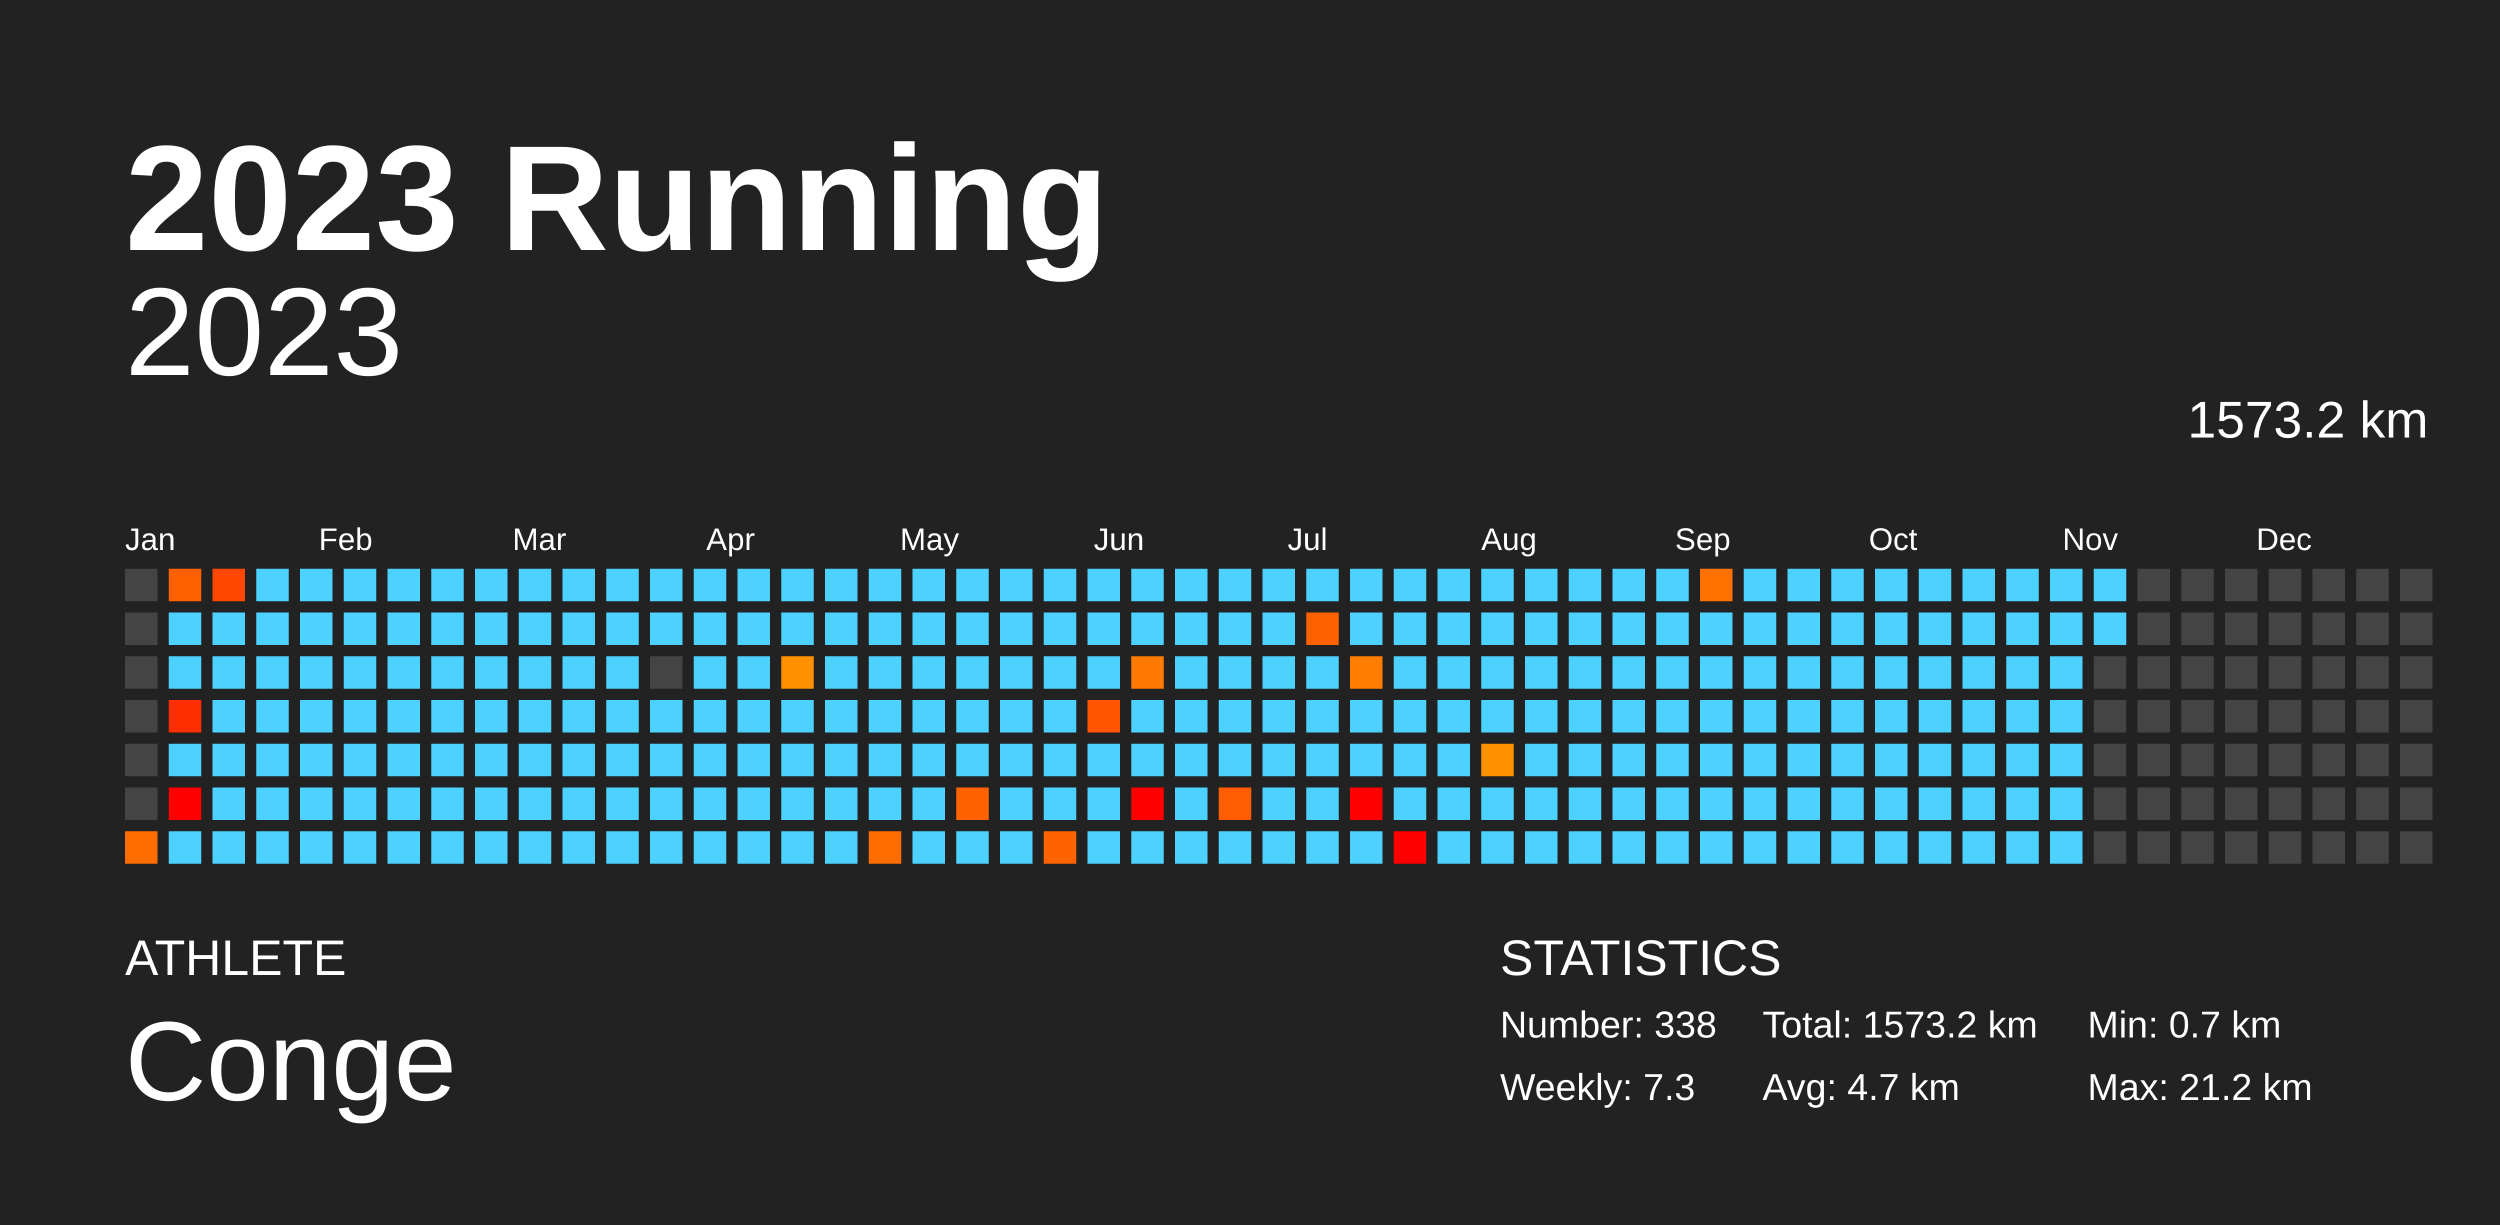
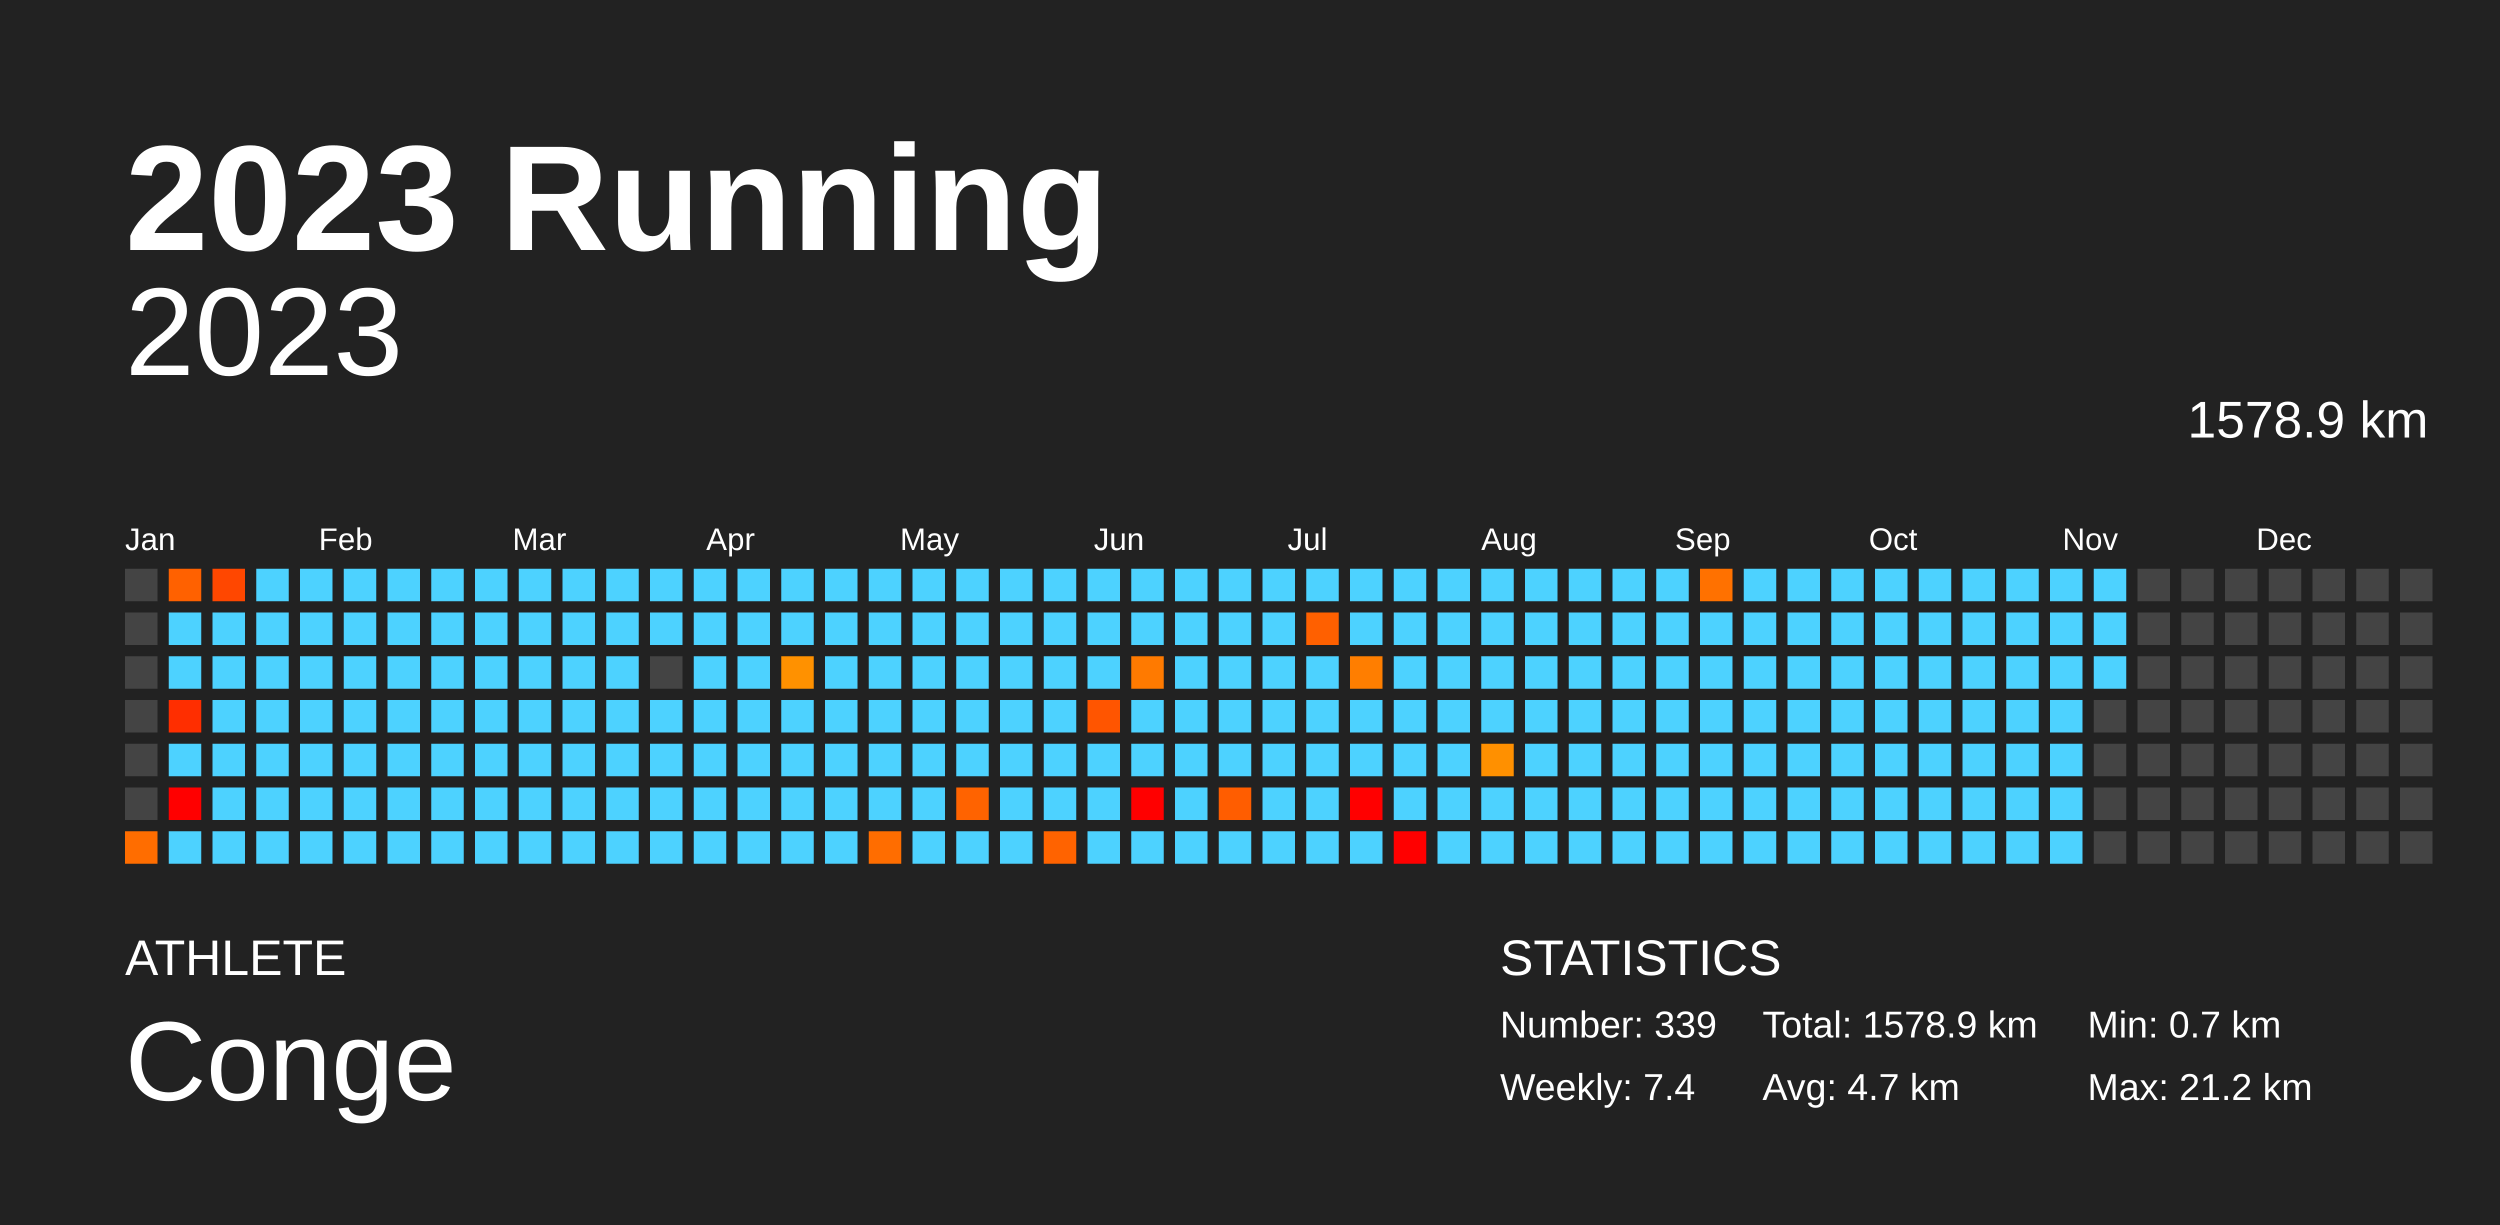
<svg xmlns="http://www.w3.org/2000/svg" baseProfile="full" height="98mm" version="1.1" viewBox="0,0,200,98" width="200mm">
  <defs />
  <rect fill="#222222" height="98" width="200" x="0" y="0" />
  <text fill="#FFFFFF" style="font-size:12px; font-family:Arial; font-weight:bold;" x="10" y="20">2023 Running</text>
  <text fill="#FFFFFF" style="font-size:4px; font-family:Arial" x="10" y="78">ATHLETE</text>
  <text fill="#FFFFFF" style="font-size:9px; font-family:Arial" x="10" y="88">Conge</text>
  <text fill="#FFFFFF" style="font-size:4px; font-family:Arial" x="120" y="78">STATISTICS</text>
-   <text fill="#FFFFFF" style="font-size:3px; font-family:Arial" x="120" y="83">Number: 338</text>
-   <text fill="#FFFFFF" style="font-size:3px; font-family:Arial" x="120" y="88">Weekly: 7.3</text>
-   <text fill="#FFFFFF" style="font-size:3px; font-family:Arial" x="141" y="83">Total: 1573.2 km</text>
+   <text fill="#FFFFFF" style="font-size:3px; font-family:Arial" x="120" y="83">Number: 339</text>
+   <text fill="#FFFFFF" style="font-size:3px; font-family:Arial" x="120" y="88">Weekly: 7.4</text>
+   <text fill="#FFFFFF" style="font-size:3px; font-family:Arial" x="141" y="83">Total: 1578.9 km</text>
  <text fill="#FFFFFF" style="font-size:3px; font-family:Arial" x="141" y="88">Avg: 4.7 km</text>
  <text fill="#FFFFFF" style="font-size:3px; font-family:Arial" x="167" y="83">Min: 0.7 km</text>
  <text fill="#FFFFFF" style="font-size:3px; font-family:Arial" x="167" y="88">Max: 21.2 km</text>
  <text alignment-baseline="hanging" fill="#FFFFFF" style="font-size:10.0px; font-family:Arial;" x="10" y="30">2023</text>
-   <text alignment-baseline="hanging" fill="#FFFFFF" style="font-size:4.125px; font-family:Arial;" x="175" y="35">1573.2 km</text>
+   <text alignment-baseline="hanging" fill="#FFFFFF" style="font-size:4.125px; font-family:Arial;" x="175" y="35">1578.9 km</text>
  <text fill="#FFFFFF" style="font-size:2.5px; font-family:Arial" x="10.0" y="44">Jan</text>
  <text fill="#FFFFFF" style="font-size:2.5px; font-family:Arial" x="25.5" y="44">Feb</text>
  <text fill="#FFFFFF" style="font-size:2.5px; font-family:Arial" x="41.0" y="44">Mar</text>
  <text fill="#FFFFFF" style="font-size:2.5px; font-family:Arial" x="56.5" y="44">Apr</text>
  <text fill="#FFFFFF" style="font-size:2.5px; font-family:Arial" x="72.0" y="44">May</text>
  <text fill="#FFFFFF" style="font-size:2.5px; font-family:Arial" x="87.5" y="44">Jun</text>
  <text fill="#FFFFFF" style="font-size:2.5px; font-family:Arial" x="103.0" y="44">Jul</text>
  <text fill="#FFFFFF" style="font-size:2.5px; font-family:Arial" x="118.5" y="44">Aug</text>
  <text fill="#FFFFFF" style="font-size:2.5px; font-family:Arial" x="134.0" y="44">Sep</text>
  <text fill="#FFFFFF" style="font-size:2.5px; font-family:Arial" x="149.5" y="44">Oct</text>
  <text fill="#FFFFFF" style="font-size:2.5px; font-family:Arial" x="165.0" y="44">Nov</text>
  <text fill="#FFFFFF" style="font-size:2.5px; font-family:Arial" x="180.5" y="44">Dec</text>
  <rect fill="#444444" height="2.6" width="2.6" x="10.0" y="45.5" />
  <rect fill="#444444" height="2.6" width="2.6" x="10.0" y="49.0" />
  <rect fill="#444444" height="2.6" width="2.6" x="10.0" y="52.5" />
  <rect fill="#444444" height="2.6" width="2.6" x="10.0" y="56.0" />
  <rect fill="#444444" height="2.6" width="2.6" x="10.0" y="59.5" />
  <rect fill="#444444" height="2.6" width="2.6" x="10.0" y="63.0" />
  <rect fill="#ff6d00" height="2.6" width="2.6" x="10.0" y="66.5" />
  <rect fill="#ff6100" height="2.6" width="2.6" x="13.5" y="45.5" />
  <rect fill="#4dd2ff" height="2.6" width="2.6" x="13.5" y="49.0" />
  <rect fill="#4dd2ff" height="2.6" width="2.6" x="13.5" y="52.5" />
  <rect fill="#ff2e00" height="2.6" width="2.6" x="13.5" y="56.0" />
  <rect fill="#4dd2ff" height="2.6" width="2.6" x="13.5" y="59.5" />
  <rect fill="red" height="2.6" width="2.6" x="13.5" y="63.0" />
  <rect fill="#4dd2ff" height="2.6" width="2.6" x="13.5" y="66.5" />
  <rect fill="#ff4700" height="2.6" width="2.6" x="17.0" y="45.5" />
  <rect fill="#4dd2ff" height="2.6" width="2.6" x="17.0" y="49.0" />
  <rect fill="#4dd2ff" height="2.6" width="2.6" x="17.0" y="52.5" />
  <rect fill="#4dd2ff" height="2.6" width="2.6" x="17.0" y="56.0" />
  <rect fill="#4dd2ff" height="2.6" width="2.6" x="17.0" y="59.5" />
  <rect fill="#4dd2ff" height="2.6" width="2.6" x="17.0" y="63.0" />
  <rect fill="#4dd2ff" height="2.6" width="2.6" x="17.0" y="66.5" />
  <rect fill="#4dd2ff" height="2.6" width="2.6" x="20.5" y="45.5" />
  <rect fill="#4dd2ff" height="2.6" width="2.6" x="20.5" y="49.0" />
  <rect fill="#4dd2ff" height="2.6" width="2.6" x="20.5" y="52.5" />
  <rect fill="#4dd2ff" height="2.6" width="2.6" x="20.5" y="56.0" />
  <rect fill="#4dd2ff" height="2.6" width="2.6" x="20.5" y="59.5" />
  <rect fill="#4dd2ff" height="2.6" width="2.6" x="20.5" y="63.0" />
  <rect fill="#4dd2ff" height="2.6" width="2.6" x="20.5" y="66.5" />
  <rect fill="#4dd2ff" height="2.6" width="2.6" x="24.0" y="45.5" />
  <rect fill="#4dd2ff" height="2.6" width="2.6" x="24.0" y="49.0" />
  <rect fill="#4dd2ff" height="2.6" width="2.6" x="24.0" y="52.5" />
  <rect fill="#4dd2ff" height="2.6" width="2.6" x="24.0" y="56.0" />
  <rect fill="#4dd2ff" height="2.6" width="2.6" x="24.0" y="59.5" />
  <rect fill="#4dd2ff" height="2.6" width="2.6" x="24.0" y="63.0" />
  <rect fill="#4dd2ff" height="2.6" width="2.6" x="24.0" y="66.5" />
  <rect fill="#4dd2ff" height="2.6" width="2.6" x="27.5" y="45.5" />
  <rect fill="#4dd2ff" height="2.6" width="2.6" x="27.5" y="49.0" />
  <rect fill="#4dd2ff" height="2.6" width="2.6" x="27.5" y="52.5" />
  <rect fill="#4dd2ff" height="2.6" width="2.6" x="27.5" y="56.0" />
  <rect fill="#4dd2ff" height="2.6" width="2.6" x="27.5" y="59.5" />
  <rect fill="#4dd2ff" height="2.6" width="2.6" x="27.5" y="63.0" />
  <rect fill="#4dd2ff" height="2.6" width="2.6" x="27.5" y="66.5" />
  <rect fill="#4dd2ff" height="2.6" width="2.6" x="31.0" y="45.5" />
  <rect fill="#4dd2ff" height="2.6" width="2.6" x="31.0" y="49.0" />
  <rect fill="#4dd2ff" height="2.6" width="2.6" x="31.0" y="52.5" />
  <rect fill="#4dd2ff" height="2.6" width="2.6" x="31.0" y="56.0" />
  <rect fill="#4dd2ff" height="2.6" width="2.6" x="31.0" y="59.5" />
  <rect fill="#4dd2ff" height="2.6" width="2.6" x="31.0" y="63.0" />
  <rect fill="#4dd2ff" height="2.6" width="2.6" x="31.0" y="66.5" />
  <rect fill="#4dd2ff" height="2.6" width="2.6" x="34.5" y="45.5" />
  <rect fill="#4dd2ff" height="2.6" width="2.6" x="34.5" y="49.0" />
  <rect fill="#4dd2ff" height="2.6" width="2.6" x="34.5" y="52.5" />
  <rect fill="#4dd2ff" height="2.6" width="2.6" x="34.5" y="56.0" />
  <rect fill="#4dd2ff" height="2.6" width="2.6" x="34.5" y="59.5" />
  <rect fill="#4dd2ff" height="2.6" width="2.6" x="34.5" y="63.0" />
  <rect fill="#4dd2ff" height="2.6" width="2.6" x="34.5" y="66.5" />
  <rect fill="#4dd2ff" height="2.6" width="2.6" x="38.0" y="45.5" />
  <rect fill="#4dd2ff" height="2.6" width="2.6" x="38.0" y="49.0" />
  <rect fill="#4dd2ff" height="2.6" width="2.6" x="38.0" y="52.5" />
  <rect fill="#4dd2ff" height="2.6" width="2.6" x="38.0" y="56.0" />
  <rect fill="#4dd2ff" height="2.6" width="2.6" x="38.0" y="59.5" />
  <rect fill="#4dd2ff" height="2.6" width="2.6" x="38.0" y="63.0" />
  <rect fill="#4dd2ff" height="2.6" width="2.6" x="38.0" y="66.5" />
  <rect fill="#4dd2ff" height="2.6" width="2.6" x="41.5" y="45.5" />
  <rect fill="#4dd2ff" height="2.6" width="2.6" x="41.5" y="49.0" />
  <rect fill="#4dd2ff" height="2.6" width="2.6" x="41.5" y="52.5" />
  <rect fill="#4dd2ff" height="2.6" width="2.6" x="41.5" y="56.0" />
  <rect fill="#4dd2ff" height="2.6" width="2.6" x="41.5" y="59.5" />
  <rect fill="#4dd2ff" height="2.6" width="2.6" x="41.5" y="63.0" />
  <rect fill="#4dd2ff" height="2.6" width="2.6" x="41.5" y="66.5" />
  <rect fill="#4dd2ff" height="2.6" width="2.6" x="45.0" y="45.5" />
  <rect fill="#4dd2ff" height="2.6" width="2.6" x="45.0" y="49.0" />
  <rect fill="#4dd2ff" height="2.6" width="2.6" x="45.0" y="52.5" />
  <rect fill="#4dd2ff" height="2.6" width="2.6" x="45.0" y="56.0" />
  <rect fill="#4dd2ff" height="2.6" width="2.6" x="45.0" y="59.5" />
  <rect fill="#4dd2ff" height="2.6" width="2.6" x="45.0" y="63.0" />
  <rect fill="#4dd2ff" height="2.6" width="2.6" x="45.0" y="66.5" />
  <rect fill="#4dd2ff" height="2.6" width="2.6" x="48.5" y="45.5" />
  <rect fill="#4dd2ff" height="2.6" width="2.6" x="48.5" y="49.0" />
  <rect fill="#4dd2ff" height="2.6" width="2.6" x="48.5" y="52.5" />
  <rect fill="#4dd2ff" height="2.6" width="2.6" x="48.5" y="56.0" />
  <rect fill="#4dd2ff" height="2.6" width="2.6" x="48.5" y="59.5" />
  <rect fill="#4dd2ff" height="2.6" width="2.6" x="48.5" y="63.0" />
  <rect fill="#4dd2ff" height="2.6" width="2.6" x="48.5" y="66.5" />
  <rect fill="#4dd2ff" height="2.6" width="2.6" x="52.0" y="45.5" />
  <rect fill="#4dd2ff" height="2.6" width="2.6" x="52.0" y="49.0" />
  <rect fill="#444444" height="2.6" width="2.6" x="52.0" y="52.5" />
  <rect fill="#4dd2ff" height="2.6" width="2.6" x="52.0" y="56.0" />
  <rect fill="#4dd2ff" height="2.6" width="2.6" x="52.0" y="59.5" />
  <rect fill="#4dd2ff" height="2.6" width="2.6" x="52.0" y="63.0" />
  <rect fill="#4dd2ff" height="2.6" width="2.6" x="52.0" y="66.5" />
  <rect fill="#4dd2ff" height="2.6" width="2.6" x="55.5" y="45.5" />
  <rect fill="#4dd2ff" height="2.6" width="2.6" x="55.5" y="49.0" />
  <rect fill="#4dd2ff" height="2.6" width="2.6" x="55.5" y="52.5" />
  <rect fill="#4dd2ff" height="2.6" width="2.6" x="55.5" y="56.0" />
  <rect fill="#4dd2ff" height="2.6" width="2.6" x="55.5" y="59.5" />
  <rect fill="#4dd2ff" height="2.6" width="2.6" x="55.5" y="63.0" />
  <rect fill="#4dd2ff" height="2.6" width="2.6" x="55.5" y="66.5" />
  <rect fill="#4dd2ff" height="2.6" width="2.6" x="59.0" y="45.5" />
  <rect fill="#4dd2ff" height="2.6" width="2.6" x="59.0" y="49.0" />
  <rect fill="#4dd2ff" height="2.6" width="2.6" x="59.0" y="52.5" />
  <rect fill="#4dd2ff" height="2.6" width="2.6" x="59.0" y="56.0" />
  <rect fill="#4dd2ff" height="2.6" width="2.6" x="59.0" y="59.5" />
  <rect fill="#4dd2ff" height="2.6" width="2.6" x="59.0" y="63.0" />
  <rect fill="#4dd2ff" height="2.6" width="2.6" x="59.0" y="66.5" />
  <rect fill="#4dd2ff" height="2.6" width="2.6" x="62.5" y="45.5" />
  <rect fill="#4dd2ff" height="2.6" width="2.6" x="62.5" y="49.0" />
  <rect fill="#ff9100" height="2.6" width="2.6" x="62.5" y="52.5" />
  <rect fill="#4dd2ff" height="2.6" width="2.6" x="62.5" y="56.0" />
  <rect fill="#4dd2ff" height="2.6" width="2.6" x="62.5" y="59.5" />
  <rect fill="#4dd2ff" height="2.6" width="2.6" x="62.5" y="63.0" />
  <rect fill="#4dd2ff" height="2.6" width="2.6" x="62.5" y="66.5" />
  <rect fill="#4dd2ff" height="2.6" width="2.6" x="66.0" y="45.5" />
  <rect fill="#4dd2ff" height="2.6" width="2.6" x="66.0" y="49.0" />
  <rect fill="#4dd2ff" height="2.6" width="2.6" x="66.0" y="52.5" />
  <rect fill="#4dd2ff" height="2.6" width="2.6" x="66.0" y="56.0" />
  <rect fill="#4dd2ff" height="2.6" width="2.6" x="66.0" y="59.5" />
  <rect fill="#4dd2ff" height="2.6" width="2.6" x="66.0" y="63.0" />
  <rect fill="#4dd2ff" height="2.6" width="2.6" x="66.0" y="66.5" />
  <rect fill="#4dd2ff" height="2.6" width="2.6" x="69.5" y="45.5" />
  <rect fill="#4dd2ff" height="2.6" width="2.6" x="69.5" y="49.0" />
  <rect fill="#4dd2ff" height="2.6" width="2.6" x="69.5" y="52.5" />
  <rect fill="#4dd2ff" height="2.6" width="2.6" x="69.5" y="56.0" />
  <rect fill="#4dd2ff" height="2.6" width="2.6" x="69.5" y="59.5" />
  <rect fill="#4dd2ff" height="2.6" width="2.6" x="69.5" y="63.0" />
  <rect fill="#ff6d00" height="2.6" width="2.6" x="69.5" y="66.5" />
  <rect fill="#4dd2ff" height="2.6" width="2.6" x="73.0" y="45.5" />
  <rect fill="#4dd2ff" height="2.6" width="2.6" x="73.0" y="49.0" />
  <rect fill="#4dd2ff" height="2.6" width="2.6" x="73.0" y="52.5" />
  <rect fill="#4dd2ff" height="2.6" width="2.6" x="73.0" y="56.0" />
  <rect fill="#4dd2ff" height="2.6" width="2.6" x="73.0" y="59.5" />
  <rect fill="#4dd2ff" height="2.6" width="2.6" x="73.0" y="63.0" />
  <rect fill="#4dd2ff" height="2.6" width="2.6" x="73.0" y="66.5" />
  <rect fill="#4dd2ff" height="2.6" width="2.6" x="76.5" y="45.5" />
  <rect fill="#4dd2ff" height="2.6" width="2.6" x="76.5" y="49.0" />
  <rect fill="#4dd2ff" height="2.6" width="2.6" x="76.5" y="52.5" />
  <rect fill="#4dd2ff" height="2.6" width="2.6" x="76.5" y="56.0" />
  <rect fill="#4dd2ff" height="2.6" width="2.6" x="76.5" y="59.5" />
  <rect fill="#ff6300" height="2.6" width="2.6" x="76.5" y="63.0" />
  <rect fill="#4dd2ff" height="2.6" width="2.6" x="76.5" y="66.5" />
  <rect fill="#4dd2ff" height="2.6" width="2.6" x="80.0" y="45.5" />
  <rect fill="#4dd2ff" height="2.6" width="2.6" x="80.0" y="49.0" />
  <rect fill="#4dd2ff" height="2.6" width="2.6" x="80.0" y="52.5" />
  <rect fill="#4dd2ff" height="2.6" width="2.6" x="80.0" y="56.0" />
  <rect fill="#4dd2ff" height="2.6" width="2.6" x="80.0" y="59.5" />
  <rect fill="#4dd2ff" height="2.6" width="2.6" x="80.0" y="63.0" />
  <rect fill="#4dd2ff" height="2.6" width="2.6" x="80.0" y="66.5" />
  <rect fill="#4dd2ff" height="2.6" width="2.6" x="83.5" y="45.5" />
  <rect fill="#4dd2ff" height="2.6" width="2.6" x="83.5" y="49.0" />
  <rect fill="#4dd2ff" height="2.6" width="2.6" x="83.5" y="52.5" />
  <rect fill="#4dd2ff" height="2.6" width="2.6" x="83.5" y="56.0" />
  <rect fill="#4dd2ff" height="2.6" width="2.6" x="83.5" y="59.5" />
  <rect fill="#4dd2ff" height="2.6" width="2.6" x="83.5" y="63.0" />
  <rect fill="#ff6300" height="2.6" width="2.6" x="83.5" y="66.5" />
  <rect fill="#4dd2ff" height="2.6" width="2.6" x="87.0" y="45.5" />
  <rect fill="#4dd2ff" height="2.6" width="2.6" x="87.0" y="49.0" />
  <rect fill="#4dd2ff" height="2.6" width="2.6" x="87.0" y="52.5" />
  <rect fill="#ff5500" height="2.6" width="2.6" x="87.0" y="56.0" />
  <rect fill="#4dd2ff" height="2.6" width="2.6" x="87.0" y="59.5" />
  <rect fill="#4dd2ff" height="2.6" width="2.6" x="87.0" y="63.0" />
  <rect fill="#4dd2ff" height="2.6" width="2.6" x="87.0" y="66.5" />
  <rect fill="#4dd2ff" height="2.6" width="2.6" x="90.5" y="45.5" />
  <rect fill="#4dd2ff" height="2.6" width="2.6" x="90.5" y="49.0" />
  <rect fill="#ff7a00" height="2.6" width="2.6" x="90.5" y="52.5" />
  <rect fill="#4dd2ff" height="2.6" width="2.6" x="90.5" y="56.0" />
  <rect fill="#4dd2ff" height="2.6" width="2.6" x="90.5" y="59.5" />
  <rect fill="red" height="2.6" width="2.6" x="90.5" y="63.0" />
  <rect fill="#4dd2ff" height="2.6" width="2.6" x="90.5" y="66.5" />
  <rect fill="#4dd2ff" height="2.6" width="2.6" x="94.0" y="45.5" />
  <rect fill="#4dd2ff" height="2.6" width="2.6" x="94.0" y="49.0" />
  <rect fill="#4dd2ff" height="2.6" width="2.6" x="94.0" y="52.5" />
  <rect fill="#4dd2ff" height="2.6" width="2.6" x="94.0" y="56.0" />
  <rect fill="#4dd2ff" height="2.6" width="2.6" x="94.0" y="59.5" />
  <rect fill="#4dd2ff" height="2.6" width="2.6" x="94.0" y="63.0" />
  <rect fill="#4dd2ff" height="2.6" width="2.6" x="94.0" y="66.5" />
  <rect fill="#4dd2ff" height="2.6" width="2.6" x="97.5" y="45.5" />
  <rect fill="#4dd2ff" height="2.6" width="2.6" x="97.5" y="49.0" />
  <rect fill="#4dd2ff" height="2.6" width="2.6" x="97.5" y="52.5" />
  <rect fill="#4dd2ff" height="2.6" width="2.6" x="97.5" y="56.0" />
  <rect fill="#4dd2ff" height="2.6" width="2.6" x="97.5" y="59.5" />
  <rect fill="#ff5d00" height="2.6" width="2.6" x="97.5" y="63.0" />
  <rect fill="#4dd2ff" height="2.6" width="2.6" x="97.5" y="66.5" />
  <rect fill="#4dd2ff" height="2.6" width="2.6" x="101.0" y="45.5" />
  <rect fill="#4dd2ff" height="2.6" width="2.6" x="101.0" y="49.0" />
  <rect fill="#4dd2ff" height="2.6" width="2.6" x="101.0" y="52.5" />
  <rect fill="#4dd2ff" height="2.6" width="2.6" x="101.0" y="56.0" />
  <rect fill="#4dd2ff" height="2.6" width="2.6" x="101.0" y="59.5" />
  <rect fill="#4dd2ff" height="2.6" width="2.6" x="101.0" y="63.0" />
  <rect fill="#4dd2ff" height="2.6" width="2.6" x="101.0" y="66.5" />
  <rect fill="#4dd2ff" height="2.6" width="2.6" x="104.5" y="45.5" />
  <rect fill="#ff6000" height="2.6" width="2.6" x="104.5" y="49.0" />
  <rect fill="#4dd2ff" height="2.6" width="2.6" x="104.5" y="52.5" />
  <rect fill="#4dd2ff" height="2.6" width="2.6" x="104.5" y="56.0" />
  <rect fill="#4dd2ff" height="2.6" width="2.6" x="104.5" y="59.5" />
  <rect fill="#4dd2ff" height="2.6" width="2.6" x="104.5" y="63.0" />
  <rect fill="#4dd2ff" height="2.6" width="2.6" x="104.5" y="66.5" />
  <rect fill="#4dd2ff" height="2.6" width="2.6" x="108.0" y="45.5" />
  <rect fill="#4dd2ff" height="2.6" width="2.6" x="108.0" y="49.0" />
  <rect fill="#ff7e00" height="2.6" width="2.6" x="108.0" y="52.5" />
  <rect fill="#4dd2ff" height="2.6" width="2.6" x="108.0" y="56.0" />
  <rect fill="#4dd2ff" height="2.6" width="2.6" x="108.0" y="59.5" />
  <rect fill="red" height="2.6" width="2.6" x="108.0" y="63.0" />
  <rect fill="#4dd2ff" height="2.6" width="2.6" x="108.0" y="66.5" />
  <rect fill="#4dd2ff" height="2.6" width="2.6" x="111.5" y="45.5" />
  <rect fill="#4dd2ff" height="2.6" width="2.6" x="111.5" y="49.0" />
  <rect fill="#4dd2ff" height="2.6" width="2.6" x="111.5" y="52.5" />
  <rect fill="#4dd2ff" height="2.6" width="2.6" x="111.5" y="56.0" />
  <rect fill="#4dd2ff" height="2.6" width="2.6" x="111.5" y="59.5" />
  <rect fill="#4dd2ff" height="2.6" width="2.6" x="111.5" y="63.0" />
  <rect fill="red" height="2.6" width="2.6" x="111.5" y="66.5" />
  <rect fill="#4dd2ff" height="2.6" width="2.6" x="115.0" y="45.5" />
  <rect fill="#4dd2ff" height="2.6" width="2.6" x="115.0" y="49.0" />
  <rect fill="#4dd2ff" height="2.6" width="2.6" x="115.0" y="52.5" />
  <rect fill="#4dd2ff" height="2.6" width="2.6" x="115.0" y="56.0" />
  <rect fill="#4dd2ff" height="2.6" width="2.6" x="115.0" y="59.5" />
  <rect fill="#4dd2ff" height="2.6" width="2.6" x="115.0" y="63.0" />
  <rect fill="#4dd2ff" height="2.6" width="2.6" x="115.0" y="66.5" />
  <rect fill="#4dd2ff" height="2.6" width="2.6" x="118.5" y="45.5" />
  <rect fill="#4dd2ff" height="2.6" width="2.6" x="118.5" y="49.0" />
  <rect fill="#4dd2ff" height="2.6" width="2.6" x="118.5" y="52.5" />
  <rect fill="#4dd2ff" height="2.6" width="2.6" x="118.5" y="56.0" />
  <rect fill="#ff9000" height="2.6" width="2.6" x="118.5" y="59.5" />
  <rect fill="#4dd2ff" height="2.6" width="2.6" x="118.5" y="63.0" />
  <rect fill="#4dd2ff" height="2.6" width="2.6" x="118.5" y="66.5" />
  <rect fill="#4dd2ff" height="2.6" width="2.6" x="122.0" y="45.5" />
  <rect fill="#4dd2ff" height="2.6" width="2.6" x="122.0" y="49.0" />
  <rect fill="#4dd2ff" height="2.6" width="2.6" x="122.0" y="52.5" />
  <rect fill="#4dd2ff" height="2.6" width="2.6" x="122.0" y="56.0" />
  <rect fill="#4dd2ff" height="2.6" width="2.6" x="122.0" y="59.5" />
  <rect fill="#4dd2ff" height="2.6" width="2.6" x="122.0" y="63.0" />
  <rect fill="#4dd2ff" height="2.6" width="2.6" x="122.0" y="66.5" />
  <rect fill="#4dd2ff" height="2.6" width="2.6" x="125.5" y="45.5" />
  <rect fill="#4dd2ff" height="2.6" width="2.6" x="125.5" y="49.0" />
  <rect fill="#4dd2ff" height="2.6" width="2.6" x="125.5" y="52.5" />
  <rect fill="#4dd2ff" height="2.6" width="2.6" x="125.5" y="56.0" />
  <rect fill="#4dd2ff" height="2.6" width="2.6" x="125.5" y="59.5" />
  <rect fill="#4dd2ff" height="2.6" width="2.6" x="125.5" y="63.0" />
  <rect fill="#4dd2ff" height="2.6" width="2.6" x="125.5" y="66.5" />
  <rect fill="#4dd2ff" height="2.6" width="2.6" x="129.0" y="45.5" />
  <rect fill="#4dd2ff" height="2.6" width="2.6" x="129.0" y="49.0" />
  <rect fill="#4dd2ff" height="2.6" width="2.6" x="129.0" y="52.5" />
  <rect fill="#4dd2ff" height="2.6" width="2.6" x="129.0" y="56.0" />
  <rect fill="#4dd2ff" height="2.6" width="2.6" x="129.0" y="59.5" />
  <rect fill="#4dd2ff" height="2.6" width="2.6" x="129.0" y="63.0" />
  <rect fill="#4dd2ff" height="2.6" width="2.6" x="129.0" y="66.5" />
  <rect fill="#4dd2ff" height="2.6" width="2.6" x="132.5" y="45.5" />
  <rect fill="#4dd2ff" height="2.6" width="2.6" x="132.5" y="49.0" />
  <rect fill="#4dd2ff" height="2.6" width="2.6" x="132.5" y="52.5" />
  <rect fill="#4dd2ff" height="2.6" width="2.6" x="132.5" y="56.0" />
  <rect fill="#4dd2ff" height="2.6" width="2.6" x="132.5" y="59.5" />
  <rect fill="#4dd2ff" height="2.6" width="2.6" x="132.5" y="63.0" />
  <rect fill="#4dd2ff" height="2.6" width="2.6" x="132.5" y="66.5" />
  <rect fill="#ff7100" height="2.6" width="2.6" x="136.0" y="45.5" />
  <rect fill="#4dd2ff" height="2.6" width="2.6" x="136.0" y="49.0" />
  <rect fill="#4dd2ff" height="2.6" width="2.6" x="136.0" y="52.5" />
  <rect fill="#4dd2ff" height="2.6" width="2.6" x="136.0" y="56.0" />
  <rect fill="#4dd2ff" height="2.6" width="2.6" x="136.0" y="59.5" />
  <rect fill="#4dd2ff" height="2.6" width="2.6" x="136.0" y="63.0" />
  <rect fill="#4dd2ff" height="2.6" width="2.6" x="136.0" y="66.5" />
  <rect fill="#4dd2ff" height="2.6" width="2.6" x="139.5" y="45.5" />
  <rect fill="#4dd2ff" height="2.6" width="2.6" x="139.5" y="49.0" />
  <rect fill="#4dd2ff" height="2.6" width="2.6" x="139.5" y="52.5" />
  <rect fill="#4dd2ff" height="2.6" width="2.6" x="139.5" y="56.0" />
  <rect fill="#4dd2ff" height="2.6" width="2.6" x="139.5" y="59.5" />
  <rect fill="#4dd2ff" height="2.6" width="2.6" x="139.5" y="63.0" />
  <rect fill="#4dd2ff" height="2.6" width="2.6" x="139.5" y="66.5" />
  <rect fill="#4dd2ff" height="2.6" width="2.6" x="143.0" y="45.5" />
  <rect fill="#4dd2ff" height="2.6" width="2.6" x="143.0" y="49.0" />
  <rect fill="#4dd2ff" height="2.6" width="2.6" x="143.0" y="52.5" />
  <rect fill="#4dd2ff" height="2.6" width="2.6" x="143.0" y="56.0" />
  <rect fill="#4dd2ff" height="2.6" width="2.6" x="143.0" y="59.5" />
  <rect fill="#4dd2ff" height="2.6" width="2.6" x="143.0" y="63.0" />
  <rect fill="#4dd2ff" height="2.6" width="2.6" x="143.0" y="66.5" />
  <rect fill="#4dd2ff" height="2.6" width="2.6" x="146.5" y="45.5" />
  <rect fill="#4dd2ff" height="2.6" width="2.6" x="146.5" y="49.0" />
  <rect fill="#4dd2ff" height="2.6" width="2.6" x="146.5" y="52.5" />
  <rect fill="#4dd2ff" height="2.6" width="2.6" x="146.5" y="56.0" />
  <rect fill="#4dd2ff" height="2.6" width="2.6" x="146.5" y="59.5" />
  <rect fill="#4dd2ff" height="2.6" width="2.6" x="146.5" y="63.0" />
  <rect fill="#4dd2ff" height="2.6" width="2.6" x="146.5" y="66.5" />
  <rect fill="#4dd2ff" height="2.6" width="2.6" x="150.0" y="45.5" />
  <rect fill="#4dd2ff" height="2.6" width="2.6" x="150.0" y="49.0" />
  <rect fill="#4dd2ff" height="2.6" width="2.6" x="150.0" y="52.5" />
  <rect fill="#4dd2ff" height="2.6" width="2.6" x="150.0" y="56.0" />
  <rect fill="#4dd2ff" height="2.6" width="2.6" x="150.0" y="59.5" />
  <rect fill="#4dd2ff" height="2.6" width="2.6" x="150.0" y="63.0" />
  <rect fill="#4dd2ff" height="2.6" width="2.6" x="150.0" y="66.5" />
  <rect fill="#4dd2ff" height="2.6" width="2.6" x="153.5" y="45.5" />
  <rect fill="#4dd2ff" height="2.6" width="2.6" x="153.5" y="49.0" />
  <rect fill="#4dd2ff" height="2.6" width="2.6" x="153.5" y="52.5" />
  <rect fill="#4dd2ff" height="2.6" width="2.6" x="153.5" y="56.0" />
  <rect fill="#4dd2ff" height="2.6" width="2.6" x="153.5" y="59.5" />
  <rect fill="#4dd2ff" height="2.6" width="2.6" x="153.5" y="63.0" />
  <rect fill="#4dd2ff" height="2.6" width="2.6" x="153.5" y="66.5" />
  <rect fill="#4dd2ff" height="2.6" width="2.6" x="157.0" y="45.5" />
  <rect fill="#4dd2ff" height="2.6" width="2.6" x="157.0" y="49.0" />
  <rect fill="#4dd2ff" height="2.6" width="2.6" x="157.0" y="52.5" />
  <rect fill="#4dd2ff" height="2.6" width="2.6" x="157.0" y="56.0" />
  <rect fill="#4dd2ff" height="2.6" width="2.6" x="157.0" y="59.5" />
  <rect fill="#4dd2ff" height="2.6" width="2.6" x="157.0" y="63.0" />
  <rect fill="#4dd2ff" height="2.6" width="2.6" x="157.0" y="66.5" />
  <rect fill="#4dd2ff" height="2.6" width="2.6" x="160.5" y="45.5" />
  <rect fill="#4dd2ff" height="2.6" width="2.6" x="160.5" y="49.0" />
  <rect fill="#4dd2ff" height="2.6" width="2.6" x="160.5" y="52.5" />
  <rect fill="#4dd2ff" height="2.6" width="2.6" x="160.5" y="56.0" />
  <rect fill="#4dd2ff" height="2.6" width="2.6" x="160.5" y="59.5" />
  <rect fill="#4dd2ff" height="2.6" width="2.6" x="160.5" y="63.0" />
  <rect fill="#4dd2ff" height="2.6" width="2.6" x="160.5" y="66.5" />
  <rect fill="#4dd2ff" height="2.6" width="2.6" x="164.0" y="45.5" />
  <rect fill="#4dd2ff" height="2.6" width="2.6" x="164.0" y="49.0" />
  <rect fill="#4dd2ff" height="2.6" width="2.6" x="164.0" y="52.5" />
  <rect fill="#4dd2ff" height="2.6" width="2.6" x="164.0" y="56.0" />
  <rect fill="#4dd2ff" height="2.6" width="2.6" x="164.0" y="59.5" />
  <rect fill="#4dd2ff" height="2.6" width="2.6" x="164.0" y="63.0" />
  <rect fill="#4dd2ff" height="2.6" width="2.6" x="164.0" y="66.5" />
  <rect fill="#4dd2ff" height="2.6" width="2.6" x="167.5" y="45.5" />
  <rect fill="#4dd2ff" height="2.6" width="2.6" x="167.5" y="49.0" />
-   <rect fill="#444444" height="2.6" width="2.6" x="167.5" y="52.5" />
+   <rect fill="#4dd2ff" height="2.6" width="2.6" x="167.5" y="52.5" />
  <rect fill="#444444" height="2.6" width="2.6" x="167.5" y="56.0" />
  <rect fill="#444444" height="2.6" width="2.6" x="167.5" y="59.5" />
  <rect fill="#444444" height="2.6" width="2.6" x="167.5" y="63.0" />
  <rect fill="#444444" height="2.6" width="2.6" x="167.5" y="66.5" />
  <rect fill="#444444" height="2.6" width="2.6" x="171.0" y="45.5" />
  <rect fill="#444444" height="2.6" width="2.6" x="171.0" y="49.0" />
  <rect fill="#444444" height="2.6" width="2.6" x="171.0" y="52.5" />
  <rect fill="#444444" height="2.6" width="2.6" x="171.0" y="56.0" />
  <rect fill="#444444" height="2.6" width="2.6" x="171.0" y="59.5" />
  <rect fill="#444444" height="2.6" width="2.6" x="171.0" y="63.0" />
  <rect fill="#444444" height="2.6" width="2.6" x="171.0" y="66.5" />
  <rect fill="#444444" height="2.6" width="2.6" x="174.5" y="45.5" />
  <rect fill="#444444" height="2.6" width="2.6" x="174.5" y="49.0" />
  <rect fill="#444444" height="2.6" width="2.6" x="174.5" y="52.5" />
  <rect fill="#444444" height="2.6" width="2.6" x="174.5" y="56.0" />
  <rect fill="#444444" height="2.6" width="2.6" x="174.5" y="59.5" />
  <rect fill="#444444" height="2.6" width="2.6" x="174.5" y="63.0" />
  <rect fill="#444444" height="2.6" width="2.6" x="174.5" y="66.5" />
  <rect fill="#444444" height="2.6" width="2.6" x="178.0" y="45.5" />
  <rect fill="#444444" height="2.6" width="2.6" x="178.0" y="49.0" />
  <rect fill="#444444" height="2.6" width="2.6" x="178.0" y="52.5" />
  <rect fill="#444444" height="2.6" width="2.6" x="178.0" y="56.0" />
  <rect fill="#444444" height="2.6" width="2.6" x="178.0" y="59.5" />
  <rect fill="#444444" height="2.6" width="2.6" x="178.0" y="63.0" />
  <rect fill="#444444" height="2.6" width="2.6" x="178.0" y="66.5" />
  <rect fill="#444444" height="2.6" width="2.6" x="181.5" y="45.5" />
  <rect fill="#444444" height="2.6" width="2.6" x="181.5" y="49.0" />
  <rect fill="#444444" height="2.6" width="2.6" x="181.5" y="52.5" />
  <rect fill="#444444" height="2.6" width="2.6" x="181.5" y="56.0" />
  <rect fill="#444444" height="2.6" width="2.6" x="181.5" y="59.5" />
  <rect fill="#444444" height="2.6" width="2.6" x="181.5" y="63.0" />
  <rect fill="#444444" height="2.6" width="2.6" x="181.5" y="66.5" />
  <rect fill="#444444" height="2.6" width="2.6" x="185.0" y="45.5" />
  <rect fill="#444444" height="2.6" width="2.6" x="185.0" y="49.0" />
  <rect fill="#444444" height="2.6" width="2.6" x="185.0" y="52.5" />
  <rect fill="#444444" height="2.6" width="2.6" x="185.0" y="56.0" />
  <rect fill="#444444" height="2.6" width="2.6" x="185.0" y="59.5" />
  <rect fill="#444444" height="2.6" width="2.6" x="185.0" y="63.0" />
  <rect fill="#444444" height="2.6" width="2.6" x="185.0" y="66.5" />
  <rect fill="#444444" height="2.6" width="2.6" x="188.5" y="45.5" />
  <rect fill="#444444" height="2.6" width="2.6" x="188.5" y="49.0" />
  <rect fill="#444444" height="2.6" width="2.6" x="188.5" y="52.5" />
  <rect fill="#444444" height="2.6" width="2.6" x="188.5" y="56.0" />
  <rect fill="#444444" height="2.6" width="2.6" x="188.5" y="59.5" />
  <rect fill="#444444" height="2.6" width="2.6" x="188.5" y="63.0" />
  <rect fill="#444444" height="2.6" width="2.6" x="188.5" y="66.5" />
  <rect fill="#444444" height="2.6" width="2.6" x="192.0" y="45.5" />
  <rect fill="#444444" height="2.6" width="2.6" x="192.0" y="49.0" />
  <rect fill="#444444" height="2.6" width="2.6" x="192.0" y="52.5" />
  <rect fill="#444444" height="2.6" width="2.6" x="192.0" y="56.0" />
  <rect fill="#444444" height="2.6" width="2.6" x="192.0" y="59.5" />
  <rect fill="#444444" height="2.6" width="2.6" x="192.0" y="63.0" />
  <rect fill="#444444" height="2.6" width="2.6" x="192.0" y="66.5" />
</svg>
